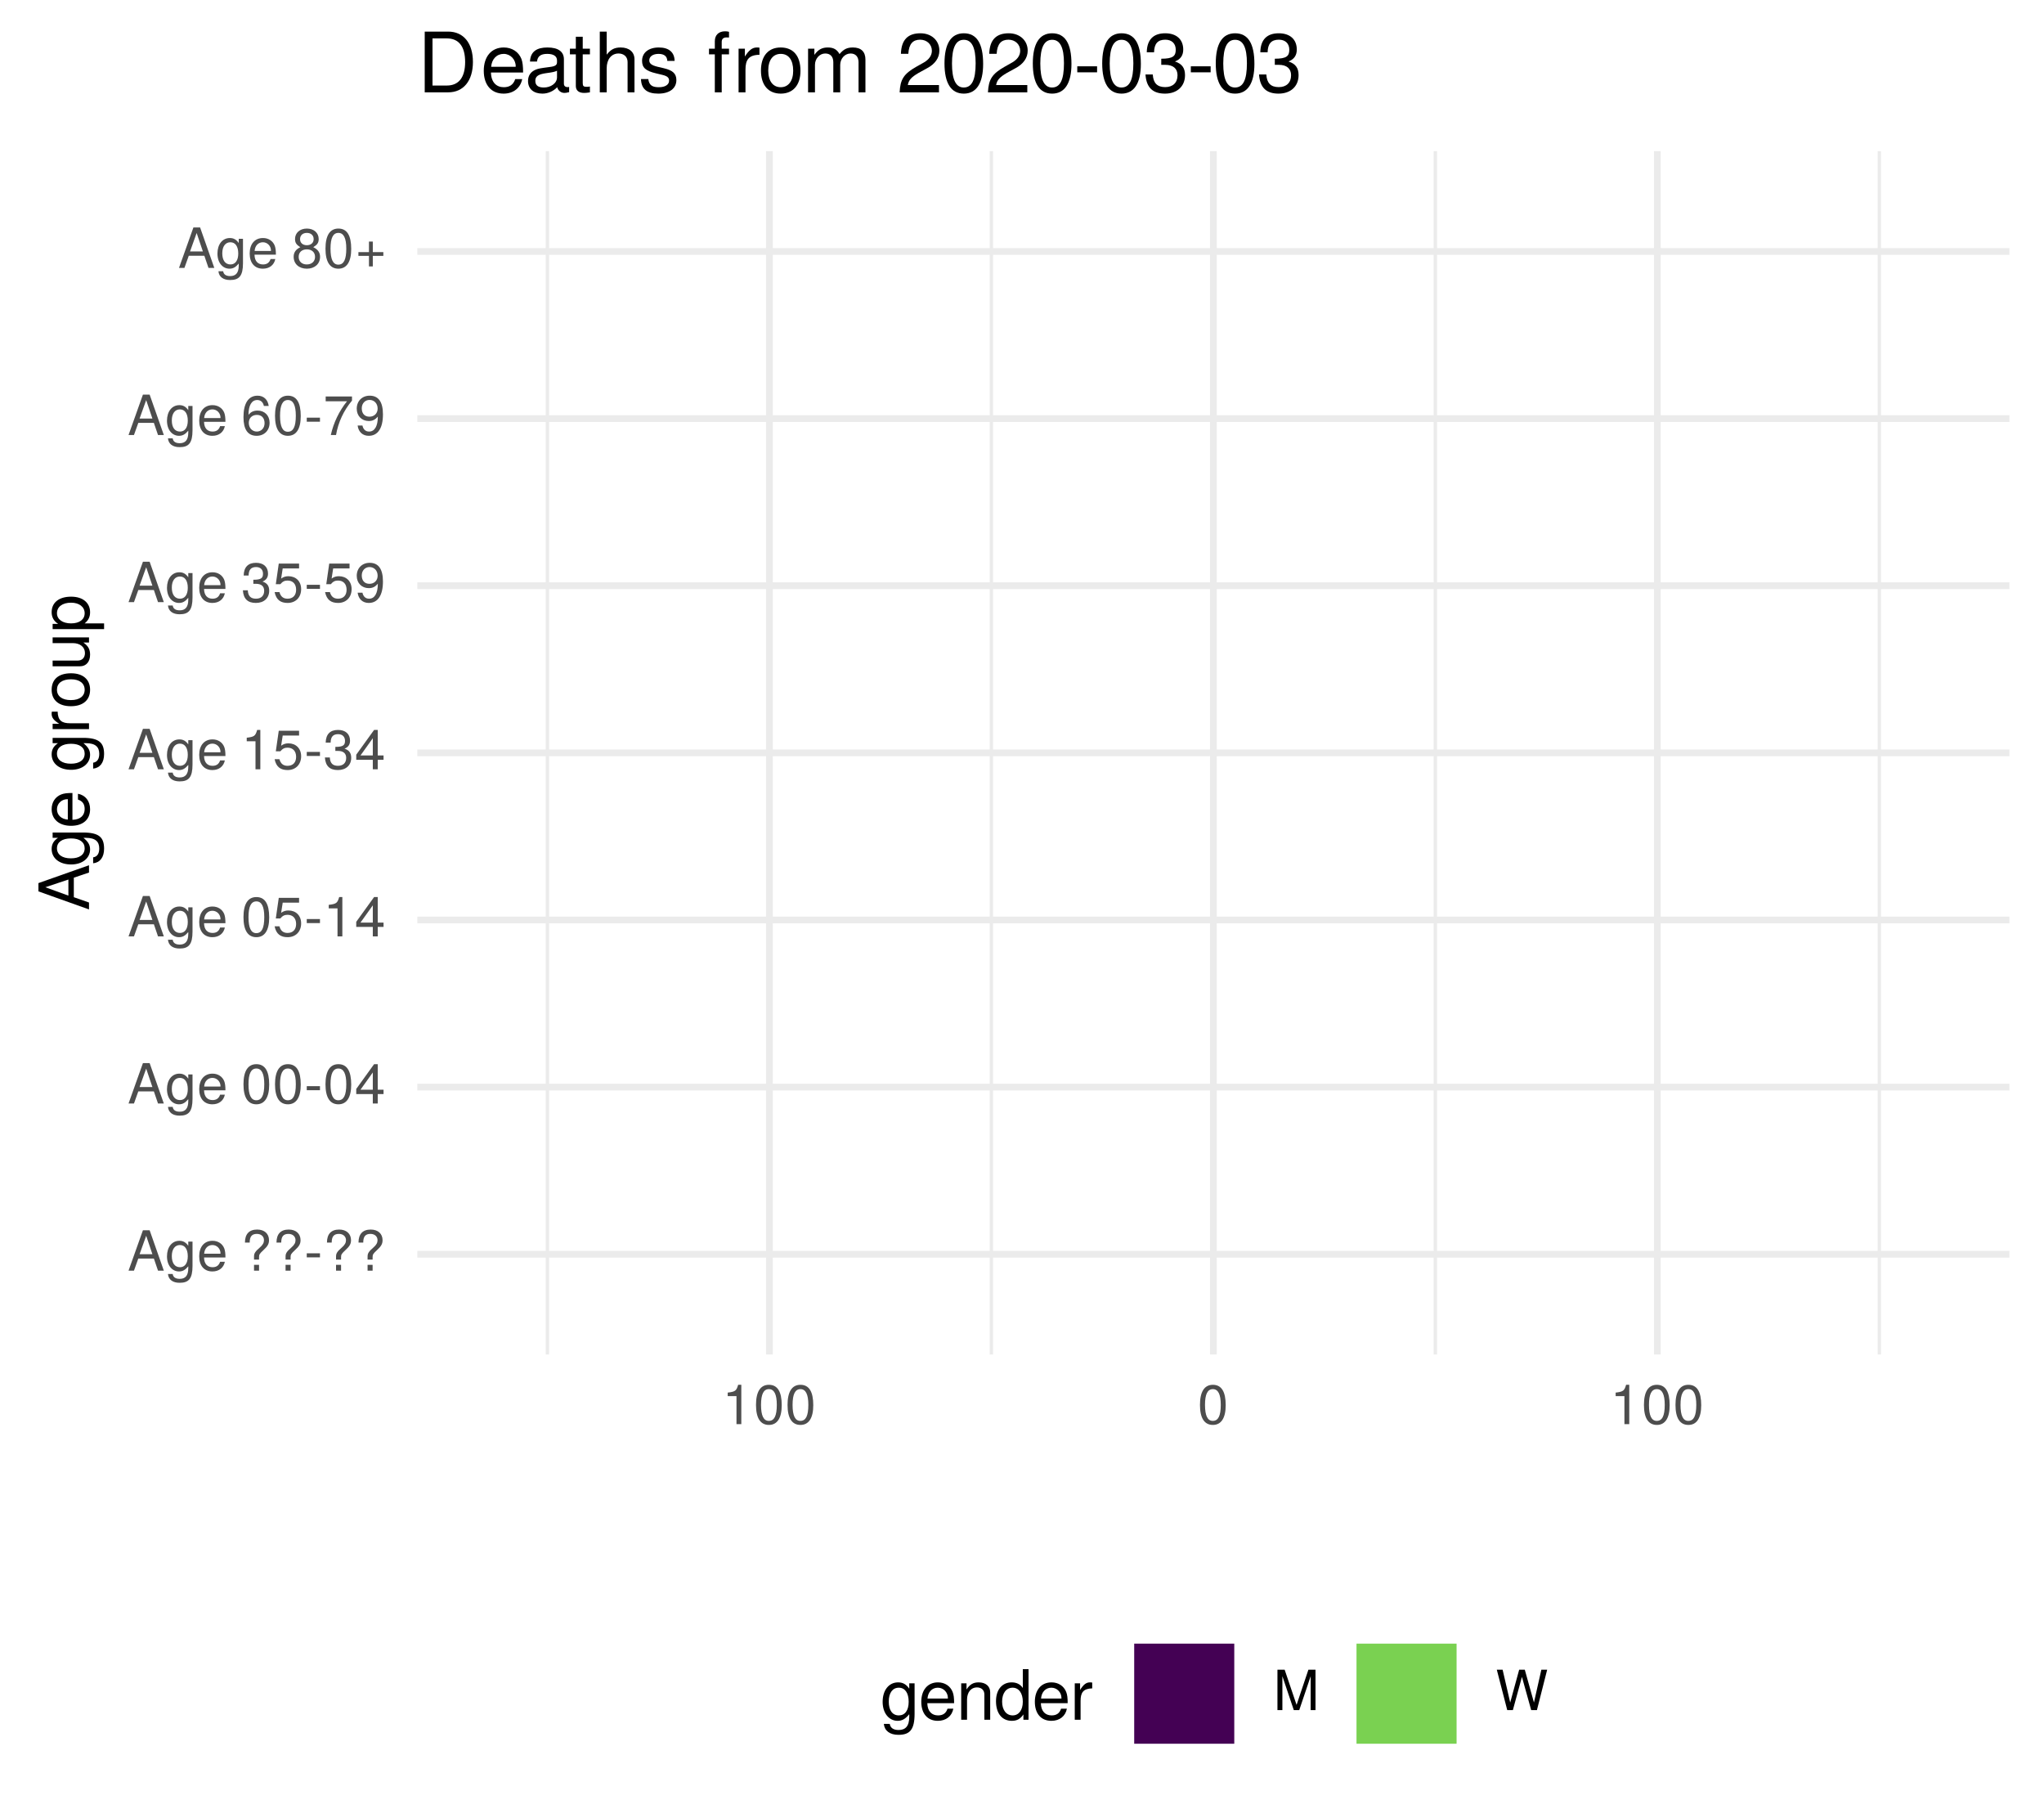
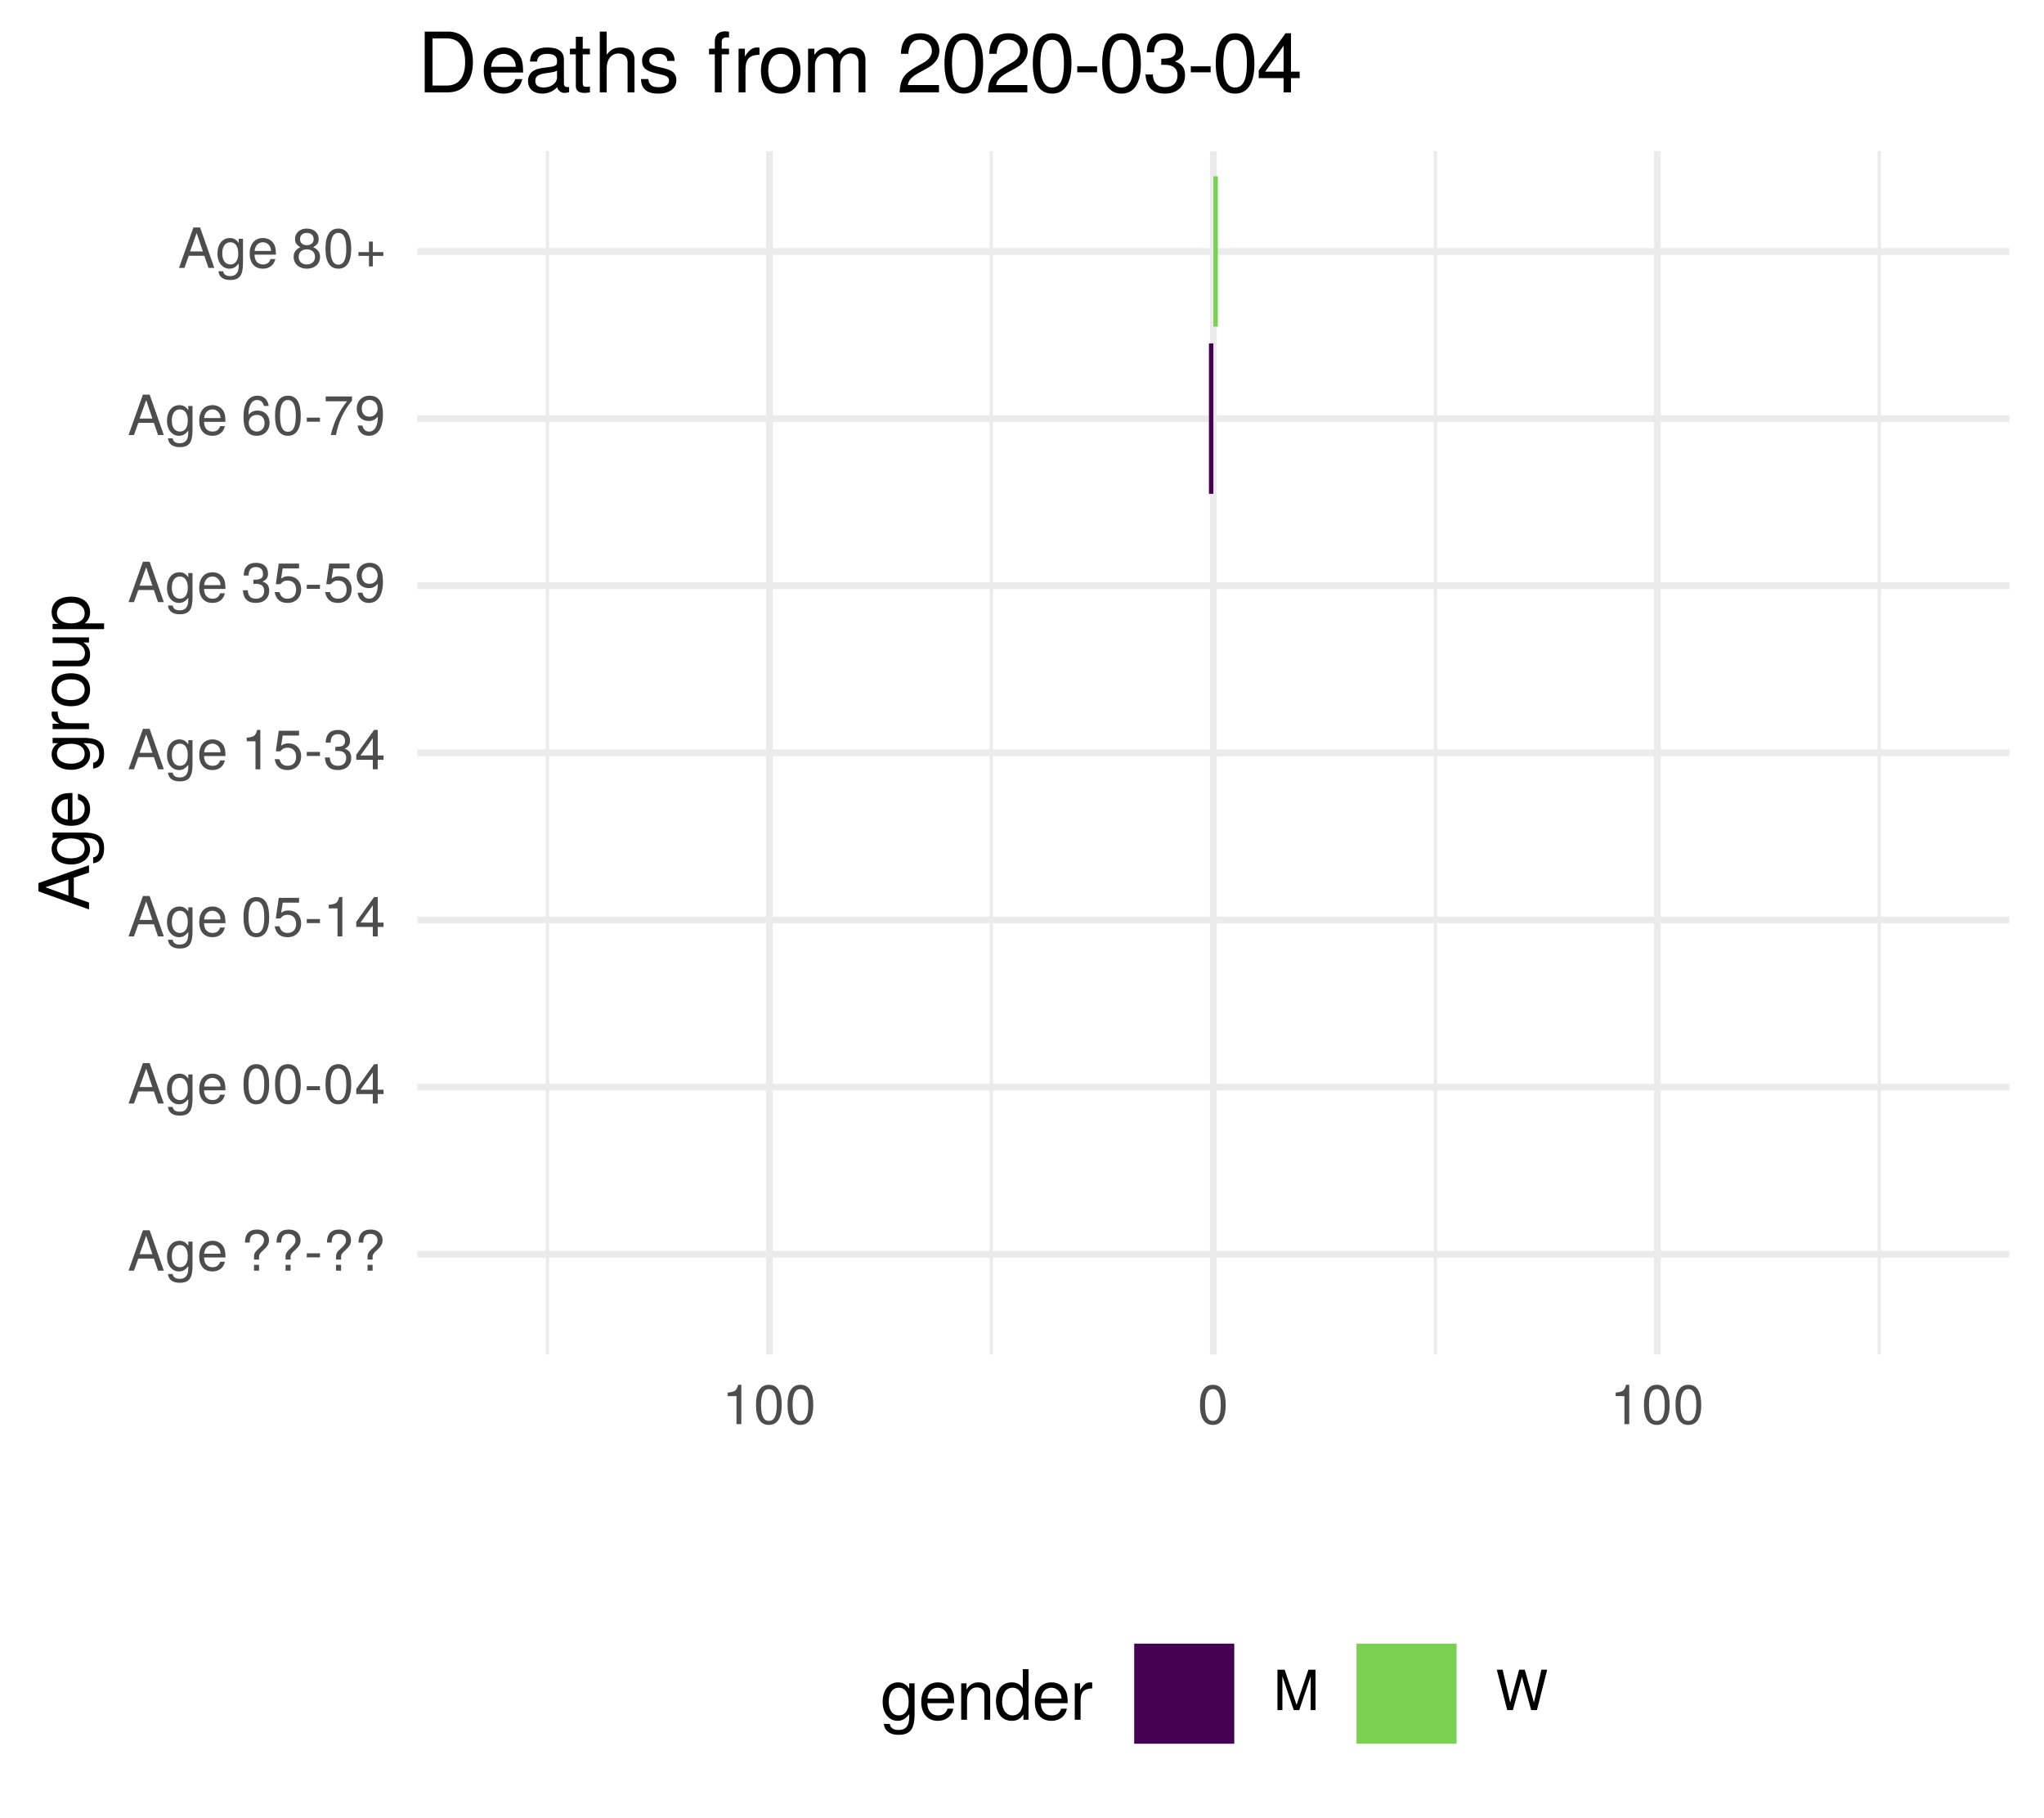
<svg xmlns="http://www.w3.org/2000/svg" xmlns:xlink="http://www.w3.org/1999/xlink" width="324pt" height="288pt" viewBox="0 0 324 288" version="1.1">
  <defs>
    <g>
      <symbol overflow="visible" id="glyph0-0">
        <path style="stroke:none;" d="" />
      </symbol>
      <symbol overflow="visible" id="glyph0-1">
        <path style="stroke:none;" d="M 5.75 0 L 3.5 -6.406 L 2.438 -6.406 L 0.156 0 L 1.016 0 L 1.703 -1.922 L 4.172 -1.922 L 4.828 0 Z M 3.938 -2.609 L 1.906 -2.609 L 2.953 -5.531 Z M 3.938 -2.609 " />
      </symbol>
      <symbol overflow="visible" id="glyph0-2">
        <path style="stroke:none;" d="M 4.297 -0.75 L 4.297 -4.609 L 3.625 -4.609 L 3.625 -3.938 C 3.25 -4.484 2.812 -4.734 2.219 -4.734 C 1.047 -4.734 0.25 -3.75 0.25 -2.266 C 0.25 -0.812 1.078 0.125 2.156 0.125 C 2.734 0.125 3.141 -0.109 3.625 -0.688 L 3.625 -0.391 C 3.625 0.828 3.125 1.297 2.266 1.297 C 1.688 1.297 1.234 1.094 1.156 0.531 L 0.406 0.531 C 0.484 1.406 1.156 1.922 2.25 1.922 C 3.688 1.922 4.297 1.281 4.297 -0.75 Z M 3.547 -2.281 C 3.547 -1.172 3.078 -0.547 2.312 -0.547 C 1.5 -0.547 1.016 -1.188 1.016 -2.312 C 1.016 -3.406 1.516 -4.062 2.297 -4.062 C 3.094 -4.062 3.547 -3.391 3.547 -2.281 Z M 3.547 -2.281 " />
      </symbol>
      <symbol overflow="visible" id="glyph0-3">
        <path style="stroke:none;" d="M 4.516 -2.094 C 4.516 -2.766 4.453 -3.188 4.328 -3.531 C 4.031 -4.281 3.328 -4.734 2.469 -4.734 C 1.172 -4.734 0.359 -3.797 0.359 -2.281 C 0.359 -0.766 1.156 0.125 2.453 0.125 C 3.5 0.125 4.234 -0.469 4.422 -1.406 L 3.672 -1.406 C 3.469 -0.797 3.062 -0.547 2.469 -0.547 C 1.703 -0.547 1.141 -1.031 1.125 -2.094 Z M 3.734 -2.75 C 3.734 -2.75 3.734 -2.703 3.719 -2.688 L 1.141 -2.688 C 1.203 -3.516 1.719 -4.062 2.453 -4.062 C 3.172 -4.062 3.734 -3.469 3.734 -2.75 Z M 3.734 -2.75 " />
      </symbol>
      <symbol overflow="visible" id="glyph0-4">
        <path style="stroke:none;" d="" />
      </symbol>
      <symbol overflow="visible" id="glyph0-5">
        <path style="stroke:none;" d="M 4.422 -4.828 C 4.422 -5.859 3.688 -6.516 2.547 -6.516 C 1.281 -6.516 0.609 -5.812 0.609 -4.453 L 1.359 -4.453 C 1.359 -5.422 1.719 -5.828 2.5 -5.828 C 3.172 -5.828 3.625 -5.422 3.625 -4.828 C 3.625 -4.422 3.438 -4.078 2.969 -3.672 C 2.453 -3.203 2.453 -3.203 2.297 -3 C 2.109 -2.75 2.047 -2.547 2.047 -2.234 L 2.047 -1.75 L 2.844 -1.75 L 2.844 -2.156 C 2.844 -2.547 2.938 -2.703 3.531 -3.25 C 4.203 -3.859 4.422 -4.25 4.422 -4.828 Z M 2.844 0 L 2.844 -0.922 L 2.047 -0.922 L 2.047 0 Z M 2.844 0 " />
      </symbol>
      <symbol overflow="visible" id="glyph0-6">
        <path style="stroke:none;" d="M 2.5 -2.109 L 2.5 -2.75 L 0.406 -2.75 L 0.406 -2.109 Z M 2.5 -2.109 " />
      </symbol>
      <symbol overflow="visible" id="glyph0-7">
        <path style="stroke:none;" d="M 4.453 -3 C 4.453 -5.156 3.781 -6.234 2.422 -6.234 C 1.078 -6.234 0.375 -5.141 0.375 -3.047 C 0.375 -0.953 1.078 0.125 2.422 0.125 C 3.734 0.125 4.453 -0.953 4.453 -3 Z M 3.672 -3.062 C 3.672 -1.297 3.266 -0.516 2.406 -0.516 C 1.578 -0.516 1.172 -1.344 1.172 -3.047 C 1.172 -4.75 1.578 -5.547 2.422 -5.547 C 3.25 -5.547 3.672 -4.734 3.672 -3.062 Z M 3.672 -3.062 " />
      </symbol>
      <symbol overflow="visible" id="glyph0-8">
        <path style="stroke:none;" d="M 4.578 -1.5 L 4.578 -2.188 L 3.656 -2.188 L 3.656 -6.234 L 3.078 -6.234 L 0.25 -2.312 L 0.25 -1.5 L 2.875 -1.5 L 2.875 0 L 3.656 0 L 3.656 -1.5 Z M 2.875 -2.188 L 0.922 -2.188 L 2.875 -4.922 Z M 2.875 -2.188 " />
      </symbol>
      <symbol overflow="visible" id="glyph0-9">
        <path style="stroke:none;" d="M 4.516 -2.062 C 4.516 -3.297 3.688 -4.109 2.5 -4.109 C 2.062 -4.109 1.703 -4 1.344 -3.734 L 1.594 -5.344 L 4.188 -5.344 L 4.188 -6.109 L 0.969 -6.109 L 0.5 -2.844 L 1.219 -2.844 C 1.578 -3.266 1.875 -3.422 2.359 -3.422 C 3.188 -3.422 3.719 -2.891 3.719 -1.969 C 3.719 -1.062 3.203 -0.547 2.359 -0.547 C 1.688 -0.547 1.266 -0.891 1.078 -1.594 L 0.312 -1.594 C 0.562 -0.359 1.266 0.125 2.375 0.125 C 3.641 0.125 4.516 -0.75 4.516 -2.062 Z M 4.516 -2.062 " />
      </symbol>
      <symbol overflow="visible" id="glyph0-10">
        <path style="stroke:none;" d="M 3.047 0 L 3.047 -6.234 L 2.547 -6.234 C 2.266 -5.281 2.094 -5.141 0.891 -5 L 0.891 -4.438 L 2.281 -4.438 L 2.281 0 Z M 3.047 0 " />
      </symbol>
      <symbol overflow="visible" id="glyph0-11">
        <path style="stroke:none;" d="M 4.453 -1.812 C 4.453 -2.562 4.141 -3.016 3.391 -3.266 C 3.969 -3.5 4.266 -3.891 4.266 -4.516 C 4.266 -5.594 3.547 -6.234 2.359 -6.234 C 1.109 -6.234 0.438 -5.547 0.406 -4.219 L 1.188 -4.219 C 1.203 -5.141 1.578 -5.562 2.375 -5.562 C 3.062 -5.562 3.469 -5.156 3.469 -4.5 C 3.469 -3.828 3.188 -3.547 1.938 -3.547 L 1.938 -2.906 L 2.359 -2.906 C 3.219 -2.906 3.656 -2.5 3.656 -1.797 C 3.656 -1.016 3.172 -0.547 2.359 -0.547 C 1.516 -0.547 1.109 -0.969 1.062 -1.875 L 0.281 -1.875 C 0.375 -0.5 1.062 0.125 2.344 0.125 C 3.625 0.125 4.453 -0.641 4.453 -1.812 Z M 4.453 -1.812 " />
      </symbol>
      <symbol overflow="visible" id="glyph0-12">
        <path style="stroke:none;" d="M 4.484 -3.266 C 4.484 -5.219 3.797 -6.234 2.375 -6.234 C 1.188 -6.234 0.328 -5.391 0.328 -4.172 C 0.328 -3.016 1.125 -2.219 2.25 -2.219 C 2.844 -2.219 3.266 -2.438 3.672 -2.922 C 3.672 -1.406 3.172 -0.547 2.281 -0.547 C 1.734 -0.547 1.359 -0.891 1.234 -1.5 L 0.469 -1.5 C 0.609 -0.469 1.281 0.125 2.234 0.125 C 3.688 0.125 4.484 -1.109 4.484 -3.266 Z M 3.641 -4.188 C 3.641 -3.422 3.094 -2.906 2.344 -2.906 C 1.594 -2.906 1.125 -3.391 1.125 -4.234 C 1.125 -5.016 1.656 -5.562 2.359 -5.562 C 3.094 -5.562 3.641 -5 3.641 -4.188 Z M 3.641 -4.188 " />
      </symbol>
      <symbol overflow="visible" id="glyph0-13">
        <path style="stroke:none;" d="M 4.516 -1.938 C 4.516 -3.094 3.719 -3.875 2.609 -3.875 C 1.984 -3.875 1.5 -3.641 1.172 -3.188 C 1.172 -4.703 1.672 -5.547 2.562 -5.547 C 3.109 -5.547 3.484 -5.203 3.609 -4.609 L 4.375 -4.609 C 4.234 -5.625 3.562 -6.234 2.609 -6.234 C 1.156 -6.234 0.375 -5.016 0.375 -2.844 C 0.375 -0.891 1.047 0.125 2.469 0.125 C 3.656 0.125 4.516 -0.719 4.516 -1.938 Z M 3.719 -1.875 C 3.719 -1.094 3.188 -0.547 2.484 -0.547 C 1.766 -0.547 1.219 -1.125 1.219 -1.922 C 1.219 -2.688 1.734 -3.188 2.5 -3.188 C 3.25 -3.188 3.719 -2.703 3.719 -1.875 Z M 3.719 -1.875 " />
      </symbol>
      <symbol overflow="visible" id="glyph0-14">
        <path style="stroke:none;" d="M 4.578 -5.453 L 4.578 -6.109 L 0.406 -6.109 L 0.406 -5.344 L 3.781 -5.344 C 2.531 -3.781 1.656 -1.953 1.219 0 L 2.047 0 C 2.391 -2.016 3.266 -3.891 4.578 -5.453 Z M 4.578 -5.453 " />
      </symbol>
      <symbol overflow="visible" id="glyph0-15">
        <path style="stroke:none;" d="M 4.516 -1.766 C 4.516 -2.453 4.156 -2.938 3.438 -3.281 C 4.078 -3.672 4.297 -3.984 4.297 -4.578 C 4.297 -5.547 3.531 -6.234 2.422 -6.234 C 1.312 -6.234 0.547 -5.547 0.547 -4.578 C 0.547 -4 0.75 -3.672 1.391 -3.281 C 0.672 -2.938 0.328 -2.453 0.328 -1.766 C 0.328 -0.625 1.188 0.125 2.422 0.125 C 3.656 0.125 4.516 -0.625 4.516 -1.766 Z M 3.5 -4.562 C 3.5 -3.969 3.062 -3.594 2.422 -3.594 C 1.766 -3.594 1.344 -3.969 1.344 -4.562 C 1.344 -5.156 1.766 -5.547 2.422 -5.547 C 3.078 -5.547 3.5 -5.156 3.5 -4.562 Z M 3.719 -1.75 C 3.719 -1.016 3.188 -0.547 2.406 -0.547 C 1.641 -0.547 1.125 -1.016 1.125 -1.75 C 1.125 -2.484 1.641 -2.938 2.422 -2.938 C 3.188 -2.938 3.719 -2.484 3.719 -1.75 Z M 3.719 -1.75 " />
      </symbol>
      <symbol overflow="visible" id="glyph0-16">
        <path style="stroke:none;" d="M 4.547 -1.906 L 4.547 -2.5 L 2.875 -2.5 L 2.875 -4.172 L 2.266 -4.172 L 2.266 -2.5 L 0.594 -2.5 L 0.594 -1.906 L 2.266 -1.906 L 2.266 -0.234 L 2.875 -0.234 L 2.875 -1.906 Z M 4.547 -1.906 " />
      </symbol>
      <symbol overflow="visible" id="glyph0-17">
        <path style="stroke:none;" d="M 6.688 0 L 6.688 -6.406 L 5.562 -6.406 L 3.688 -0.828 L 1.797 -6.406 L 0.656 -6.406 L 0.656 0 L 1.438 0 L 1.438 -5.375 L 3.25 0 L 4.109 0 L 5.922 -5.375 L 5.922 0 Z M 6.688 0 " />
      </symbol>
      <symbol overflow="visible" id="glyph0-18">
        <path style="stroke:none;" d="M 8.172 -6.406 L 7.25 -6.406 L 6.078 -1.203 L 4.625 -6.406 L 3.734 -6.406 L 2.312 -1.203 L 1.109 -6.406 L 0.188 -6.406 L 1.844 0 L 2.734 0 L 4.172 -5.266 L 5.641 0 L 6.547 0 Z M 8.172 -6.406 " />
      </symbol>
      <symbol overflow="visible" id="glyph1-0">
        <path style="stroke:none;" d="" />
      </symbol>
      <symbol overflow="visible" id="glyph1-1">
        <path style="stroke:none;" d="M 0 -7.188 L -8.016 -4.359 L -8.016 -3.047 L 0 -0.188 L 0 -1.281 L -2.406 -2.125 L -2.406 -5.219 L 0 -6.031 Z M -3.266 -4.922 L -3.266 -2.375 L -6.922 -3.703 Z M -3.266 -4.922 " />
      </symbol>
      <symbol overflow="visible" id="glyph1-2">
        <path style="stroke:none;" d="M -0.953 -5.375 L -5.766 -5.375 L -5.766 -4.531 L -4.922 -4.531 C -5.609 -4.062 -5.922 -3.516 -5.922 -2.766 C -5.922 -1.312 -4.703 -0.312 -2.828 -0.312 C -1.016 -0.312 0.172 -1.344 0.172 -2.688 C 0.172 -3.422 -0.141 -3.922 -0.875 -4.531 L -0.484 -4.531 C 1.047 -4.531 1.625 -3.906 1.625 -2.844 C 1.625 -2.109 1.359 -1.547 0.656 -1.438 L 0.656 -0.5 C 1.75 -0.609 2.391 -1.453 2.391 -2.812 C 2.391 -4.609 1.594 -5.375 -0.953 -5.375 Z M -2.844 -4.438 C -1.469 -4.438 -0.688 -3.844 -0.688 -2.875 C -0.688 -1.875 -1.484 -1.281 -2.875 -1.281 C -4.266 -1.281 -5.078 -1.891 -5.078 -2.875 C -5.078 -3.859 -4.25 -4.438 -2.844 -4.438 Z M -2.844 -4.438 " />
      </symbol>
      <symbol overflow="visible" id="glyph1-3">
        <path style="stroke:none;" d="M -2.625 -5.641 C -3.453 -5.641 -3.984 -5.578 -4.406 -5.406 C -5.359 -5.031 -5.922 -4.156 -5.922 -3.078 C -5.922 -1.469 -4.734 -0.438 -2.844 -0.438 C -0.953 -0.438 0.172 -1.438 0.172 -3.062 C 0.172 -4.375 -0.578 -5.297 -1.75 -5.516 L -1.75 -4.594 C -0.984 -4.344 -0.688 -3.828 -0.688 -3.094 C -0.688 -2.141 -1.297 -1.422 -2.625 -1.391 Z M -3.438 -4.656 C -3.438 -4.656 -3.391 -4.656 -3.359 -4.656 L -3.359 -1.422 C -4.391 -1.5 -5.078 -2.141 -5.078 -3.062 C -5.078 -3.969 -4.328 -4.656 -3.438 -4.656 Z M -3.438 -4.656 " />
      </symbol>
      <symbol overflow="visible" id="glyph1-4">
        <path style="stroke:none;" d="" />
      </symbol>
      <symbol overflow="visible" id="glyph1-5">
        <path style="stroke:none;" d="M -4.969 -3.531 L -5.891 -3.531 C -5.922 -3.375 -5.922 -3.297 -5.922 -3.172 C -5.922 -2.578 -5.578 -2.141 -4.719 -1.609 L -5.766 -1.609 L -5.766 -0.766 L 0 -0.766 L 0 -1.688 L -2.984 -1.688 C -4.297 -1.688 -4.938 -2.109 -4.969 -3.531 Z M -4.969 -3.531 " />
      </symbol>
      <symbol overflow="visible" id="glyph1-6">
        <path style="stroke:none;" d="M -2.844 -5.609 C -4.828 -5.609 -5.922 -4.656 -5.922 -2.984 C -5.922 -1.375 -4.812 -0.391 -2.875 -0.391 C -0.953 -0.391 0.172 -1.359 0.172 -3 C 0.172 -4.625 -0.953 -5.609 -2.844 -5.609 Z M -2.844 -4.656 C -1.5 -4.656 -0.688 -4.016 -0.688 -3 C -0.688 -1.984 -1.484 -1.359 -2.875 -1.359 C -4.266 -1.359 -5.078 -1.984 -5.078 -3 C -5.078 -4.031 -4.281 -4.656 -2.844 -4.656 Z M -2.844 -4.656 " />
      </symbol>
      <symbol overflow="visible" id="glyph1-7">
        <path style="stroke:none;" d="M 0 -5.297 L -5.766 -5.297 L -5.766 -4.391 L -2.578 -4.391 C -1.406 -4.391 -0.641 -3.766 -0.641 -2.812 C -0.641 -2.094 -1.078 -1.625 -1.766 -1.625 L -5.766 -1.625 L -5.766 -0.719 L -1.406 -0.719 C -0.453 -0.719 0.172 -1.438 0.172 -2.547 C 0.172 -3.406 -0.125 -3.938 -0.891 -4.484 L 0 -4.484 Z M 0 -5.297 " />
      </symbol>
      <symbol overflow="visible" id="glyph1-8">
        <path style="stroke:none;" d="M -2.828 -5.75 C -4.766 -5.75 -5.922 -4.812 -5.922 -3.281 C -5.922 -2.5 -5.578 -1.875 -4.891 -1.438 L -5.766 -1.438 L -5.766 -0.609 L 2.391 -0.609 L 2.391 -1.516 L -0.688 -1.516 C -0.094 -2 0.172 -2.547 0.172 -3.281 C 0.172 -4.781 -0.984 -5.75 -2.828 -5.75 Z M -2.844 -4.797 C -1.547 -4.797 -0.688 -4.125 -0.688 -3.125 C -0.688 -2.156 -1.484 -1.516 -2.844 -1.516 C -4.188 -1.516 -5.078 -2.156 -5.078 -3.125 C -5.078 -4.141 -4.219 -4.797 -2.844 -4.797 Z M -2.844 -4.797 " />
      </symbol>
      <symbol overflow="visible" id="glyph2-0">
        <path style="stroke:none;" d="" />
      </symbol>
      <symbol overflow="visible" id="glyph2-1">
        <path style="stroke:none;" d="M 5.375 -0.953 L 5.375 -5.766 L 4.531 -5.766 L 4.531 -4.922 C 4.062 -5.609 3.516 -5.922 2.766 -5.922 C 1.312 -5.922 0.312 -4.703 0.312 -2.828 C 0.312 -1.016 1.344 0.172 2.688 0.172 C 3.422 0.172 3.922 -0.141 4.531 -0.875 L 4.531 -0.484 C 4.531 1.047 3.906 1.625 2.844 1.625 C 2.109 1.625 1.547 1.359 1.438 0.656 L 0.5 0.656 C 0.609 1.75 1.453 2.391 2.812 2.391 C 4.609 2.391 5.375 1.594 5.375 -0.953 Z M 4.438 -2.844 C 4.438 -1.469 3.844 -0.688 2.875 -0.688 C 1.875 -0.688 1.281 -1.484 1.281 -2.875 C 1.281 -4.266 1.891 -5.078 2.875 -5.078 C 3.859 -5.078 4.438 -4.25 4.438 -2.844 Z M 4.438 -2.844 " />
      </symbol>
      <symbol overflow="visible" id="glyph2-2">
        <path style="stroke:none;" d="M 5.641 -2.625 C 5.641 -3.453 5.578 -3.984 5.406 -4.406 C 5.031 -5.359 4.156 -5.922 3.078 -5.922 C 1.469 -5.922 0.438 -4.734 0.438 -2.844 C 0.438 -0.953 1.438 0.172 3.062 0.172 C 4.375 0.172 5.297 -0.578 5.516 -1.75 L 4.594 -1.75 C 4.344 -0.984 3.828 -0.688 3.094 -0.688 C 2.141 -0.688 1.422 -1.297 1.391 -2.625 Z M 4.656 -3.438 C 4.656 -3.438 4.656 -3.391 4.656 -3.359 L 1.422 -3.359 C 1.5 -4.391 2.141 -5.078 3.062 -5.078 C 3.969 -5.078 4.656 -4.328 4.656 -3.438 Z M 4.656 -3.438 " />
      </symbol>
      <symbol overflow="visible" id="glyph2-3">
        <path style="stroke:none;" d="M 5.359 0 L 5.359 -4.359 C 5.359 -5.312 4.641 -5.922 3.531 -5.922 C 2.672 -5.922 2.125 -5.594 1.609 -4.797 L 1.609 -5.766 L 0.766 -5.766 L 0.766 0 L 1.688 0 L 1.688 -3.172 C 1.688 -4.359 2.328 -5.125 3.25 -5.125 C 3.984 -5.125 4.438 -4.688 4.438 -4 L 4.438 0 Z M 5.359 0 " />
      </symbol>
      <symbol overflow="visible" id="glyph2-4">
        <path style="stroke:none;" d="M 5.438 0 L 5.438 -8.016 L 4.531 -8.016 L 4.531 -5.031 C 4.141 -5.625 3.531 -5.922 2.766 -5.922 C 1.266 -5.922 0.281 -4.781 0.281 -2.938 C 0.281 -0.984 1.25 0.172 2.797 0.172 C 3.594 0.172 4.141 -0.125 4.625 -0.844 L 4.625 0 Z M 4.531 -2.859 C 4.531 -1.531 3.891 -0.688 2.922 -0.688 C 1.906 -0.688 1.25 -1.547 1.25 -2.875 C 1.25 -4.219 1.906 -5.078 2.922 -5.078 C 3.906 -5.078 4.531 -4.188 4.531 -2.859 Z M 4.531 -2.859 " />
      </symbol>
      <symbol overflow="visible" id="glyph2-5">
        <path style="stroke:none;" d="M 3.531 -4.969 L 3.531 -5.891 C 3.375 -5.922 3.297 -5.922 3.172 -5.922 C 2.578 -5.922 2.141 -5.578 1.609 -4.719 L 1.609 -5.766 L 0.766 -5.766 L 0.766 0 L 1.688 0 L 1.688 -2.984 C 1.688 -4.297 2.109 -4.938 3.531 -4.969 Z M 3.531 -4.969 " />
      </symbol>
      <symbol overflow="visible" id="glyph3-0">
        <path style="stroke:none;" d="" />
      </symbol>
      <symbol overflow="visible" id="glyph3-1">
        <path style="stroke:none;" d="M 8.812 -4.812 C 8.812 -7.797 7.328 -9.625 4.891 -9.625 L 1.172 -9.625 L 1.172 0 L 4.891 0 C 7.312 0 8.812 -1.828 8.812 -4.812 Z M 7.578 -4.812 C 7.578 -2.375 6.578 -1.078 4.672 -1.078 L 2.406 -1.078 L 2.406 -8.547 L 4.672 -8.547 C 6.578 -8.547 7.578 -7.266 7.578 -4.812 Z M 7.578 -4.812 " />
      </symbol>
      <symbol overflow="visible" id="glyph3-2">
        <path style="stroke:none;" d="M 6.766 -3.141 C 6.766 -4.141 6.688 -4.781 6.5 -5.297 C 6.047 -6.438 4.984 -7.109 3.703 -7.109 C 1.766 -7.109 0.531 -5.688 0.531 -3.422 C 0.531 -1.156 1.734 0.203 3.672 0.203 C 5.25 0.203 6.344 -0.703 6.625 -2.094 L 5.516 -2.094 C 5.219 -1.188 4.594 -0.812 3.703 -0.812 C 2.562 -0.812 1.703 -1.562 1.672 -3.141 Z M 5.594 -4.125 C 5.594 -4.125 5.594 -4.062 5.578 -4.047 L 1.703 -4.047 C 1.797 -5.266 2.578 -6.094 3.688 -6.094 C 4.766 -6.094 5.594 -5.203 5.594 -4.125 Z M 5.594 -4.125 " />
      </symbol>
      <symbol overflow="visible" id="glyph3-3">
        <path style="stroke:none;" d="M 7.062 -0.031 L 7.062 -0.859 C 6.938 -0.828 6.891 -0.828 6.828 -0.828 C 6.438 -0.828 6.234 -1.031 6.234 -1.375 L 6.234 -5.234 C 6.234 -6.453 5.328 -7.109 3.625 -7.109 C 1.953 -7.109 0.922 -6.469 0.859 -4.875 L 1.969 -4.875 C 2.062 -5.719 2.562 -6.094 3.594 -6.094 C 4.578 -6.094 5.141 -5.734 5.141 -5.062 L 5.141 -4.781 C 5.141 -4.312 4.859 -4.125 3.984 -4.016 C 2.422 -3.812 2.188 -3.766 1.766 -3.594 C 0.969 -3.266 0.547 -2.641 0.547 -1.797 C 0.547 -0.547 1.422 0.203 2.828 0.203 C 3.703 0.203 4.562 -0.172 5.172 -0.812 C 5.297 -0.297 5.766 0.094 6.312 0.094 C 6.531 0.094 6.703 0.062 7.062 -0.031 Z M 5.141 -2.391 C 5.141 -1.406 4.125 -0.766 3.062 -0.766 C 2.203 -0.766 1.703 -1.062 1.703 -1.828 C 1.703 -2.547 2.188 -2.859 3.359 -3.031 C 4.531 -3.188 4.766 -3.25 5.141 -3.422 Z M 5.141 -2.391 " />
      </symbol>
      <symbol overflow="visible" id="glyph3-4">
        <path style="stroke:none;" d="M 3.359 0 L 3.359 -0.922 C 3.203 -0.891 3.031 -0.875 2.828 -0.875 C 2.344 -0.875 2.219 -1 2.219 -1.484 L 2.219 -6.016 L 3.359 -6.016 L 3.359 -6.922 L 2.219 -6.922 L 2.219 -8.812 L 1.125 -8.812 L 1.125 -6.922 L 0.188 -6.922 L 0.188 -6.016 L 1.125 -6.016 L 1.125 -1 C 1.125 -0.297 1.594 0.094 2.453 0.094 C 2.719 0.094 2.984 0.062 3.359 0 Z M 3.359 0 " />
      </symbol>
      <symbol overflow="visible" id="glyph3-5">
        <path style="stroke:none;" d="M 6.422 0 L 6.422 -5.234 C 6.422 -6.391 5.578 -7.109 4.234 -7.109 C 3.266 -7.109 2.672 -6.812 2.016 -5.969 L 2.016 -9.625 L 0.922 -9.625 L 0.922 0 L 2.016 0 L 2.016 -3.812 C 2.016 -5.234 2.766 -6.156 3.891 -6.156 C 4.672 -6.156 5.328 -5.703 5.328 -4.797 L 5.328 0 Z M 6.422 0 " />
      </symbol>
      <symbol overflow="visible" id="glyph3-6">
        <path style="stroke:none;" d="M 6.062 -1.938 C 6.062 -2.969 5.484 -3.484 4.109 -3.812 L 3.047 -4.062 C 2.156 -4.281 1.766 -4.562 1.766 -5.062 C 1.766 -5.688 2.344 -6.094 3.234 -6.094 C 4.125 -6.094 4.594 -5.719 4.625 -4.984 L 5.781 -4.984 C 5.766 -6.344 4.875 -7.109 3.281 -7.109 C 1.656 -7.109 0.625 -6.281 0.625 -5 C 0.625 -3.922 1.172 -3.406 2.812 -3.016 L 3.844 -2.766 C 4.609 -2.578 4.906 -2.344 4.906 -1.844 C 4.906 -1.203 4.266 -0.812 3.297 -0.812 C 2.312 -0.812 1.75 -1.062 1.609 -2.109 L 0.453 -2.109 C 0.5 -0.516 1.406 0.203 3.203 0.203 C 4.953 0.203 6.062 -0.609 6.062 -1.938 Z M 6.062 -1.938 " />
      </symbol>
      <symbol overflow="visible" id="glyph3-7">
        <path style="stroke:none;" d="" />
      </symbol>
      <symbol overflow="visible" id="glyph3-8">
        <path style="stroke:none;" d="M 3.406 -6.016 L 3.406 -6.922 L 2.25 -6.922 L 2.25 -8 C 2.25 -8.469 2.516 -8.703 3.031 -8.703 C 3.109 -8.703 3.156 -8.703 3.406 -8.688 L 3.406 -9.594 C 3.156 -9.656 3.016 -9.672 2.781 -9.672 C 1.766 -9.672 1.156 -9.078 1.156 -8.094 L 1.156 -6.922 L 0.234 -6.922 L 0.234 -6.016 L 1.156 -6.016 L 1.156 0 L 2.25 0 L 2.25 -6.016 Z M 3.406 -6.016 " />
      </symbol>
      <symbol overflow="visible" id="glyph3-9">
        <path style="stroke:none;" d="M 4.234 -5.953 L 4.234 -7.078 C 4.047 -7.109 3.969 -7.109 3.812 -7.109 C 3.109 -7.109 2.562 -6.688 1.922 -5.672 L 1.922 -6.922 L 0.922 -6.922 L 0.922 0 L 2.016 0 L 2.016 -3.594 C 2.016 -5.156 2.531 -5.922 4.234 -5.953 Z M 4.234 -5.953 " />
      </symbol>
      <symbol overflow="visible" id="glyph3-10">
        <path style="stroke:none;" d="M 6.734 -3.406 C 6.734 -5.797 5.578 -7.109 3.594 -7.109 C 1.656 -7.109 0.469 -5.781 0.469 -3.453 C 0.469 -1.141 1.641 0.203 3.609 0.203 C 5.547 0.203 6.734 -1.141 6.734 -3.406 Z M 5.578 -3.422 C 5.578 -1.797 4.812 -0.812 3.609 -0.812 C 2.375 -0.812 1.625 -1.781 1.625 -3.453 C 1.625 -5.125 2.375 -6.094 3.609 -6.094 C 4.844 -6.094 5.578 -5.141 5.578 -3.422 Z M 5.578 -3.422 " />
      </symbol>
      <symbol overflow="visible" id="glyph3-11">
        <path style="stroke:none;" d="M 10.031 0 L 10.031 -5.188 C 10.031 -6.438 9.344 -7.109 8.047 -7.109 C 7.125 -7.109 6.578 -6.844 5.922 -6.062 C 5.516 -6.797 4.969 -7.109 4.062 -7.109 C 3.141 -7.109 2.531 -6.766 1.938 -5.938 L 1.938 -6.922 L 0.938 -6.922 L 0.938 0 L 2.031 0 L 2.031 -4.344 C 2.031 -5.344 2.766 -6.156 3.656 -6.156 C 4.469 -6.156 4.938 -5.656 4.938 -4.766 L 4.938 0 L 6.031 0 L 6.031 -4.344 C 6.031 -5.344 6.766 -6.156 7.672 -6.156 C 8.469 -6.156 8.938 -5.641 8.938 -4.766 L 8.938 0 Z M 10.031 0 " />
      </symbol>
      <symbol overflow="visible" id="glyph3-12">
        <path style="stroke:none;" d="M 6.75 -6.609 C 6.75 -8.203 5.516 -9.359 3.75 -9.359 C 1.828 -9.359 0.719 -8.391 0.656 -6.109 L 1.828 -6.109 C 1.922 -7.688 2.562 -8.344 3.703 -8.344 C 4.766 -8.344 5.562 -7.594 5.562 -6.594 C 5.562 -5.844 5.125 -5.219 4.297 -4.734 L 3.078 -4.047 C 1.125 -2.938 0.547 -2.062 0.453 0 L 6.688 0 L 6.688 -1.156 L 1.75 -1.156 C 1.875 -1.922 2.297 -2.406 3.453 -3.078 L 4.766 -3.797 C 6.078 -4.484 6.75 -5.469 6.75 -6.609 Z M 6.75 -6.609 " />
      </symbol>
      <symbol overflow="visible" id="glyph3-13">
        <path style="stroke:none;" d="M 6.688 -4.5 C 6.688 -7.75 5.672 -9.359 3.625 -9.359 C 1.609 -9.359 0.562 -7.719 0.562 -4.578 C 0.562 -1.422 1.625 0.203 3.625 0.203 C 5.609 0.203 6.688 -1.422 6.688 -4.5 Z M 5.5 -4.609 C 5.5 -1.953 4.891 -0.766 3.609 -0.766 C 2.375 -0.766 1.75 -2 1.75 -4.562 C 1.75 -7.125 2.375 -8.328 3.625 -8.328 C 4.891 -8.328 5.5 -7.109 5.5 -4.609 Z M 5.5 -4.609 " />
      </symbol>
      <symbol overflow="visible" id="glyph3-14">
        <path style="stroke:none;" d="M 3.75 -3.172 L 3.75 -4.125 L 0.609 -4.125 L 0.609 -3.172 Z M 3.75 -3.172 " />
      </symbol>
      <symbol overflow="visible" id="glyph3-15">
        <path style="stroke:none;" d="M 6.688 -2.719 C 6.688 -3.859 6.219 -4.516 5.094 -4.891 C 5.969 -5.234 6.406 -5.844 6.406 -6.781 C 6.406 -8.391 5.328 -9.359 3.547 -9.359 C 1.656 -9.359 0.656 -8.328 0.625 -6.344 L 1.781 -6.344 C 1.812 -7.719 2.375 -8.344 3.562 -8.344 C 4.594 -8.344 5.219 -7.734 5.219 -6.75 C 5.219 -5.75 4.781 -5.328 2.922 -5.328 L 2.922 -4.359 L 3.547 -4.359 C 4.828 -4.359 5.5 -3.75 5.5 -2.703 C 5.5 -1.531 4.766 -0.828 3.547 -0.828 C 2.281 -0.828 1.656 -1.469 1.578 -2.828 L 0.422 -2.828 C 0.562 -0.734 1.594 0.203 3.516 0.203 C 5.438 0.203 6.688 -0.953 6.688 -2.719 Z M 6.688 -2.719 " />
      </symbol>
+       <symbol overflow="visible" id="glyph3-16">
+         <path style="stroke:none;" d="M 6.859 -2.25 L 6.859 -3.281 L 5.484 -3.281 L 5.484 -9.359 L 4.625 -9.359 L 0.375 -3.469 L 0.375 -2.25 L 4.312 -2.25 L 4.312 0 L 5.484 0 L 5.484 -2.25 Z M 4.312 -3.281 L 1.391 -3.281 L 4.312 -7.375 Z M 4.312 -3.281 " />
+       </symbol>
    </g>
    <clipPath id="clip1">
      <path d="M 86 23.957 L 88 23.957 L 88 214.648 L 86 214.648 Z M 86 23.957 " />
    </clipPath>
    <clipPath id="clip2">
      <path d="M 156 23.957 L 158 23.957 L 158 214.648 L 156 214.648 Z M 156 23.957 " />
    </clipPath>
    <clipPath id="clip3">
      <path d="M 227 23.957 L 228 23.957 L 228 214.648 L 227 214.648 Z M 227 23.957 " />
    </clipPath>
    <clipPath id="clip4">
      <path d="M 297 23.957 L 299 23.957 L 299 214.648 L 297 214.648 Z M 297 23.957 " />
    </clipPath>
    <clipPath id="clip5">
      <path d="M 66.152 198 L 318.523 198 L 318.523 200 L 66.152 200 Z M 66.152 198 " />
    </clipPath>
    <clipPath id="clip6">
      <path d="M 66.152 171 L 318.523 171 L 318.523 173 L 66.152 173 Z M 66.152 171 " />
    </clipPath>
    <clipPath id="clip7">
      <path d="M 66.152 145 L 318.523 145 L 318.523 147 L 66.152 147 Z M 66.152 145 " />
    </clipPath>
    <clipPath id="clip8">
      <path d="M 66.152 118 L 318.523 118 L 318.523 120 L 66.152 120 Z M 66.152 118 " />
    </clipPath>
    <clipPath id="clip9">
      <path d="M 66.152 92 L 318.523 92 L 318.523 94 L 66.152 94 Z M 66.152 92 " />
    </clipPath>
    <clipPath id="clip10">
      <path d="M 66.152 65 L 318.523 65 L 318.523 67 L 66.152 67 Z M 66.152 65 " />
    </clipPath>
    <clipPath id="clip11">
      <path d="M 66.152 39 L 318.523 39 L 318.523 41 L 66.152 41 Z M 66.152 39 " />
    </clipPath>
    <clipPath id="clip12">
      <path d="M 121 23.957 L 123 23.957 L 123 214.648 L 121 214.648 Z M 121 23.957 " />
    </clipPath>
    <clipPath id="clip13">
      <path d="M 191 23.957 L 193 23.957 L 193 214.648 L 191 214.648 Z M 191 23.957 " />
    </clipPath>
    <clipPath id="clip14">
      <path d="M 262 23.957 L 264 23.957 L 264 214.648 L 262 214.648 Z M 262 23.957 " />
    </clipPath>
  </defs>
-   <g id="surface3406">
+   <g id="surface3416">
    <rect x="0" y="0" width="324" height="288" style="fill:rgb(100%,100%,100%);fill-opacity:1;stroke:none;" />
    <g clip-path="url(#clip1)" clip-rule="nonzero">
      <path style="fill:none;stroke-width:0.533;stroke-linecap:butt;stroke-linejoin:round;stroke:rgb(92.157%,92.157%,92.157%);stroke-opacity:1;stroke-miterlimit:10;" d="M 86.77 214.652 L 86.77 23.957 " />
    </g>
    <g clip-path="url(#clip2)" clip-rule="nonzero">
      <path style="fill:none;stroke-width:0.533;stroke-linecap:butt;stroke-linejoin:round;stroke:rgb(92.157%,92.157%,92.157%);stroke-opacity:1;stroke-miterlimit:10;" d="M 157.148 214.652 L 157.148 23.957 " />
    </g>
    <g clip-path="url(#clip3)" clip-rule="nonzero">
      <path style="fill:none;stroke-width:0.533;stroke-linecap:butt;stroke-linejoin:round;stroke:rgb(92.157%,92.157%,92.157%);stroke-opacity:1;stroke-miterlimit:10;" d="M 227.523 214.652 L 227.523 23.957 " />
    </g>
    <g clip-path="url(#clip4)" clip-rule="nonzero">
      <path style="fill:none;stroke-width:0.533;stroke-linecap:butt;stroke-linejoin:round;stroke:rgb(92.157%,92.157%,92.157%);stroke-opacity:1;stroke-miterlimit:10;" d="M 297.898 214.652 L 297.898 23.957 " />
    </g>
    <g clip-path="url(#clip5)" clip-rule="nonzero">
      <path style="fill:none;stroke-width:1.067;stroke-linecap:butt;stroke-linejoin:round;stroke:rgb(92.157%,92.157%,92.157%);stroke-opacity:1;stroke-miterlimit:10;" d="M 66.152 198.762 L 318.52 198.762 " />
    </g>
    <g clip-path="url(#clip6)" clip-rule="nonzero">
      <path style="fill:none;stroke-width:1.067;stroke-linecap:butt;stroke-linejoin:round;stroke:rgb(92.157%,92.157%,92.157%);stroke-opacity:1;stroke-miterlimit:10;" d="M 66.152 172.273 L 318.52 172.273 " />
    </g>
    <g clip-path="url(#clip7)" clip-rule="nonzero">
      <path style="fill:none;stroke-width:1.067;stroke-linecap:butt;stroke-linejoin:round;stroke:rgb(92.157%,92.157%,92.157%);stroke-opacity:1;stroke-miterlimit:10;" d="M 66.152 145.789 L 318.52 145.789 " />
    </g>
    <g clip-path="url(#clip8)" clip-rule="nonzero">
      <path style="fill:none;stroke-width:1.067;stroke-linecap:butt;stroke-linejoin:round;stroke:rgb(92.157%,92.157%,92.157%);stroke-opacity:1;stroke-miterlimit:10;" d="M 66.152 119.305 L 318.52 119.305 " />
    </g>
    <g clip-path="url(#clip9)" clip-rule="nonzero">
      <path style="fill:none;stroke-width:1.067;stroke-linecap:butt;stroke-linejoin:round;stroke:rgb(92.157%,92.157%,92.157%);stroke-opacity:1;stroke-miterlimit:10;" d="M 66.152 92.82 L 318.52 92.82 " />
    </g>
    <g clip-path="url(#clip10)" clip-rule="nonzero">
      <path style="fill:none;stroke-width:1.067;stroke-linecap:butt;stroke-linejoin:round;stroke:rgb(92.157%,92.157%,92.157%);stroke-opacity:1;stroke-miterlimit:10;" d="M 66.152 66.336 L 318.52 66.336 " />
    </g>
    <g clip-path="url(#clip11)" clip-rule="nonzero">
      <path style="fill:none;stroke-width:1.067;stroke-linecap:butt;stroke-linejoin:round;stroke:rgb(92.157%,92.157%,92.157%);stroke-opacity:1;stroke-miterlimit:10;" d="M 66.152 39.852 L 318.52 39.852 " />
    </g>
    <g clip-path="url(#clip12)" clip-rule="nonzero">
      <path style="fill:none;stroke-width:1.067;stroke-linecap:butt;stroke-linejoin:round;stroke:rgb(92.157%,92.157%,92.157%);stroke-opacity:1;stroke-miterlimit:10;" d="M 121.961 214.652 L 121.961 23.957 " />
    </g>
    <g clip-path="url(#clip13)" clip-rule="nonzero">
      <path style="fill:none;stroke-width:1.067;stroke-linecap:butt;stroke-linejoin:round;stroke:rgb(92.157%,92.157%,92.157%);stroke-opacity:1;stroke-miterlimit:10;" d="M 192.336 214.652 L 192.336 23.957 " />
    </g>
    <g clip-path="url(#clip14)" clip-rule="nonzero">
      <path style="fill:none;stroke-width:1.067;stroke-linecap:butt;stroke-linejoin:round;stroke:rgb(92.157%,92.157%,92.157%);stroke-opacity:1;stroke-miterlimit:10;" d="M 262.711 214.652 L 262.711 23.957 " />
    </g>
+     <path style=" stroke:none;fill-rule:nonzero;fill:rgb(26.667%,0.392%,32.941%);fill-opacity:1;" d="M 191.633 78.254 L 192.336 78.254 L 192.336 54.418 L 191.633 54.418 Z M 191.633 78.254 " />
+     <path style=" stroke:none;fill-rule:nonzero;fill:rgb(47.843%,81.961%,31.765%);fill-opacity:1;" d="M 192.336 51.77 L 193.039 51.77 L 193.039 27.934 L 192.336 27.934 Z M 192.336 51.77 " />
    <g style="fill:rgb(30.196%,30.196%,30.196%);fill-opacity:1;">
      <use xlink:href="#glyph0-1" x="20.219" y="201.364" />
      <use xlink:href="#glyph0-2" x="26.219" y="201.364" />
      <use xlink:href="#glyph0-3" x="31.219" y="201.364" />
      <use xlink:href="#glyph0-4" x="36.219" y="201.364" />
      <use xlink:href="#glyph0-5" x="38.219" y="201.364" />
      <use xlink:href="#glyph0-5" x="43.219" y="201.364" />
      <use xlink:href="#glyph0-6" x="48.219" y="201.364" />
      <use xlink:href="#glyph0-5" x="51.219" y="201.364" />
      <use xlink:href="#glyph0-5" x="56.219" y="201.364" />
    </g>
    <g style="fill:rgb(30.196%,30.196%,30.196%);fill-opacity:1;">
      <use xlink:href="#glyph0-1" x="20.219" y="174.876" />
      <use xlink:href="#glyph0-2" x="26.219" y="174.876" />
      <use xlink:href="#glyph0-3" x="31.219" y="174.876" />
      <use xlink:href="#glyph0-4" x="36.219" y="174.876" />
      <use xlink:href="#glyph0-7" x="38.219" y="174.876" />
      <use xlink:href="#glyph0-7" x="43.219" y="174.876" />
      <use xlink:href="#glyph0-6" x="48.219" y="174.876" />
      <use xlink:href="#glyph0-7" x="51.219" y="174.876" />
      <use xlink:href="#glyph0-8" x="56.219" y="174.876" />
    </g>
    <g style="fill:rgb(30.196%,30.196%,30.196%);fill-opacity:1;">
      <use xlink:href="#glyph0-1" x="20.219" y="148.392" />
      <use xlink:href="#glyph0-2" x="26.219" y="148.392" />
      <use xlink:href="#glyph0-3" x="31.219" y="148.392" />
      <use xlink:href="#glyph0-4" x="36.219" y="148.392" />
      <use xlink:href="#glyph0-7" x="38.219" y="148.392" />
      <use xlink:href="#glyph0-9" x="43.219" y="148.392" />
      <use xlink:href="#glyph0-6" x="48.219" y="148.392" />
      <use xlink:href="#glyph0-10" x="51.219" y="148.392" />
      <use xlink:href="#glyph0-8" x="56.219" y="148.392" />
    </g>
    <g style="fill:rgb(30.196%,30.196%,30.196%);fill-opacity:1;">
      <use xlink:href="#glyph0-1" x="20.219" y="121.907" />
      <use xlink:href="#glyph0-2" x="26.219" y="121.907" />
      <use xlink:href="#glyph0-3" x="31.219" y="121.907" />
      <use xlink:href="#glyph0-4" x="36.219" y="121.907" />
      <use xlink:href="#glyph0-10" x="38.219" y="121.907" />
      <use xlink:href="#glyph0-9" x="43.219" y="121.907" />
      <use xlink:href="#glyph0-6" x="48.219" y="121.907" />
      <use xlink:href="#glyph0-11" x="51.219" y="121.907" />
      <use xlink:href="#glyph0-8" x="56.219" y="121.907" />
    </g>
    <g style="fill:rgb(30.196%,30.196%,30.196%);fill-opacity:1;">
      <use xlink:href="#glyph0-1" x="20.219" y="95.423" />
      <use xlink:href="#glyph0-2" x="26.219" y="95.423" />
      <use xlink:href="#glyph0-3" x="31.219" y="95.423" />
      <use xlink:href="#glyph0-4" x="36.219" y="95.423" />
      <use xlink:href="#glyph0-11" x="38.219" y="95.423" />
      <use xlink:href="#glyph0-9" x="43.219" y="95.423" />
      <use xlink:href="#glyph0-6" x="48.219" y="95.423" />
      <use xlink:href="#glyph0-9" x="51.219" y="95.423" />
      <use xlink:href="#glyph0-12" x="56.219" y="95.423" />
    </g>
    <g style="fill:rgb(30.196%,30.196%,30.196%);fill-opacity:1;">
      <use xlink:href="#glyph0-1" x="20.219" y="68.938" />
      <use xlink:href="#glyph0-2" x="26.219" y="68.938" />
      <use xlink:href="#glyph0-3" x="31.219" y="68.938" />
      <use xlink:href="#glyph0-4" x="36.219" y="68.938" />
      <use xlink:href="#glyph0-13" x="38.219" y="68.938" />
      <use xlink:href="#glyph0-7" x="43.219" y="68.938" />
      <use xlink:href="#glyph0-6" x="48.219" y="68.938" />
      <use xlink:href="#glyph0-14" x="51.219" y="68.938" />
      <use xlink:href="#glyph0-12" x="56.219" y="68.938" />
    </g>
    <g style="fill:rgb(30.196%,30.196%,30.196%);fill-opacity:1;">
      <use xlink:href="#glyph0-1" x="28.219" y="42.454" />
      <use xlink:href="#glyph0-2" x="34.219" y="42.454" />
      <use xlink:href="#glyph0-3" x="39.219" y="42.454" />
      <use xlink:href="#glyph0-4" x="44.219" y="42.454" />
      <use xlink:href="#glyph0-15" x="46.219" y="42.454" />
      <use xlink:href="#glyph0-7" x="51.219" y="42.454" />
      <use xlink:href="#glyph0-16" x="56.219" y="42.454" />
    </g>
    <g style="fill:rgb(30.196%,30.196%,30.196%);fill-opacity:1;">
      <use xlink:href="#glyph0-10" x="114.461" y="225.685" />
      <use xlink:href="#glyph0-7" x="119.461" y="225.685" />
      <use xlink:href="#glyph0-7" x="124.461" y="225.685" />
    </g>
    <g style="fill:rgb(30.196%,30.196%,30.196%);fill-opacity:1;">
      <use xlink:href="#glyph0-7" x="189.836" y="225.685" />
    </g>
    <g style="fill:rgb(30.196%,30.196%,30.196%);fill-opacity:1;">
      <use xlink:href="#glyph0-10" x="255.211" y="225.685" />
      <use xlink:href="#glyph0-7" x="260.211" y="225.685" />
      <use xlink:href="#glyph0-7" x="265.211" y="225.685" />
    </g>
    <g style="fill:rgb(0%,0%,0%);fill-opacity:1;">
      <use xlink:href="#glyph1-1" x="14.108" y="144.305" />
      <use xlink:href="#glyph1-2" x="14.108" y="137.305" />
      <use xlink:href="#glyph1-3" x="14.108" y="131.305" />
      <use xlink:href="#glyph1-4" x="14.108" y="125.305" />
      <use xlink:href="#glyph1-2" x="14.108" y="122.305" />
      <use xlink:href="#glyph1-5" x="14.108" y="116.305" />
      <use xlink:href="#glyph1-6" x="14.108" y="112.305" />
      <use xlink:href="#glyph1-7" x="14.108" y="106.305" />
      <use xlink:href="#glyph1-8" x="14.108" y="100.305" />
    </g>
    <g style="fill:rgb(0%,0%,0%);fill-opacity:1;">
      <use xlink:href="#glyph2-1" x="139.598" y="272.53" />
      <use xlink:href="#glyph2-2" x="145.598" y="272.53" />
      <use xlink:href="#glyph2-3" x="151.598" y="272.53" />
      <use xlink:href="#glyph2-4" x="157.598" y="272.53" />
      <use xlink:href="#glyph2-2" x="163.598" y="272.53" />
      <use xlink:href="#glyph2-5" x="169.598" y="272.53" />
    </g>
    <path style=" stroke:none;fill-rule:nonzero;fill:rgb(26.667%,0.392%,32.941%);fill-opacity:1;" d="M 179.785 276.332 L 195.648 276.332 L 195.648 260.469 L 179.785 260.469 Z M 179.785 276.332 " />
    <path style=" stroke:none;fill-rule:nonzero;fill:rgb(47.843%,81.961%,31.765%);fill-opacity:1;" d="M 215.023 276.332 L 230.887 276.332 L 230.887 260.469 L 215.023 260.469 Z M 215.023 276.332 " />
    <g style="fill:rgb(0%,0%,0%);fill-opacity:1;">
      <use xlink:href="#glyph0-17" x="201.836" y="271.005" />
    </g>
    <g style="fill:rgb(0%,0%,0%);fill-opacity:1;">
      <use xlink:href="#glyph0-18" x="237.074" y="271.005" />
    </g>
    <g style="fill:rgb(0%,0%,0%);fill-opacity:1;">
      <use xlink:href="#glyph3-1" x="66.152" y="14.633" />
      <use xlink:href="#glyph3-2" x="76.152" y="14.633" />
      <use xlink:href="#glyph3-3" x="83.152" y="14.633" />
      <use xlink:href="#glyph3-4" x="90.152" y="14.633" />
      <use xlink:href="#glyph3-5" x="94.152" y="14.633" />
      <use xlink:href="#glyph3-6" x="101.152" y="14.633" />
      <use xlink:href="#glyph3-7" x="108.152" y="14.633" />
      <use xlink:href="#glyph3-8" x="112.152" y="14.633" />
      <use xlink:href="#glyph3-9" x="116.152" y="14.633" />
      <use xlink:href="#glyph3-10" x="120.152" y="14.633" />
      <use xlink:href="#glyph3-11" x="127.152" y="14.633" />
      <use xlink:href="#glyph3-7" x="138.152" y="14.633" />
      <use xlink:href="#glyph3-12" x="142.152" y="14.633" />
      <use xlink:href="#glyph3-13" x="149.152" y="14.633" />
      <use xlink:href="#glyph3-12" x="156.152" y="14.633" />
      <use xlink:href="#glyph3-13" x="163.152" y="14.633" />
      <use xlink:href="#glyph3-14" x="170.152" y="14.633" />
      <use xlink:href="#glyph3-13" x="174.152" y="14.633" />
      <use xlink:href="#glyph3-15" x="181.152" y="14.633" />
      <use xlink:href="#glyph3-14" x="188.152" y="14.633" />
      <use xlink:href="#glyph3-13" x="192.152" y="14.633" />
-       <use xlink:href="#glyph3-15" x="199.152" y="14.633" />
+       <use xlink:href="#glyph3-16" x="199.152" y="14.633" />
    </g>
  </g>
</svg>
